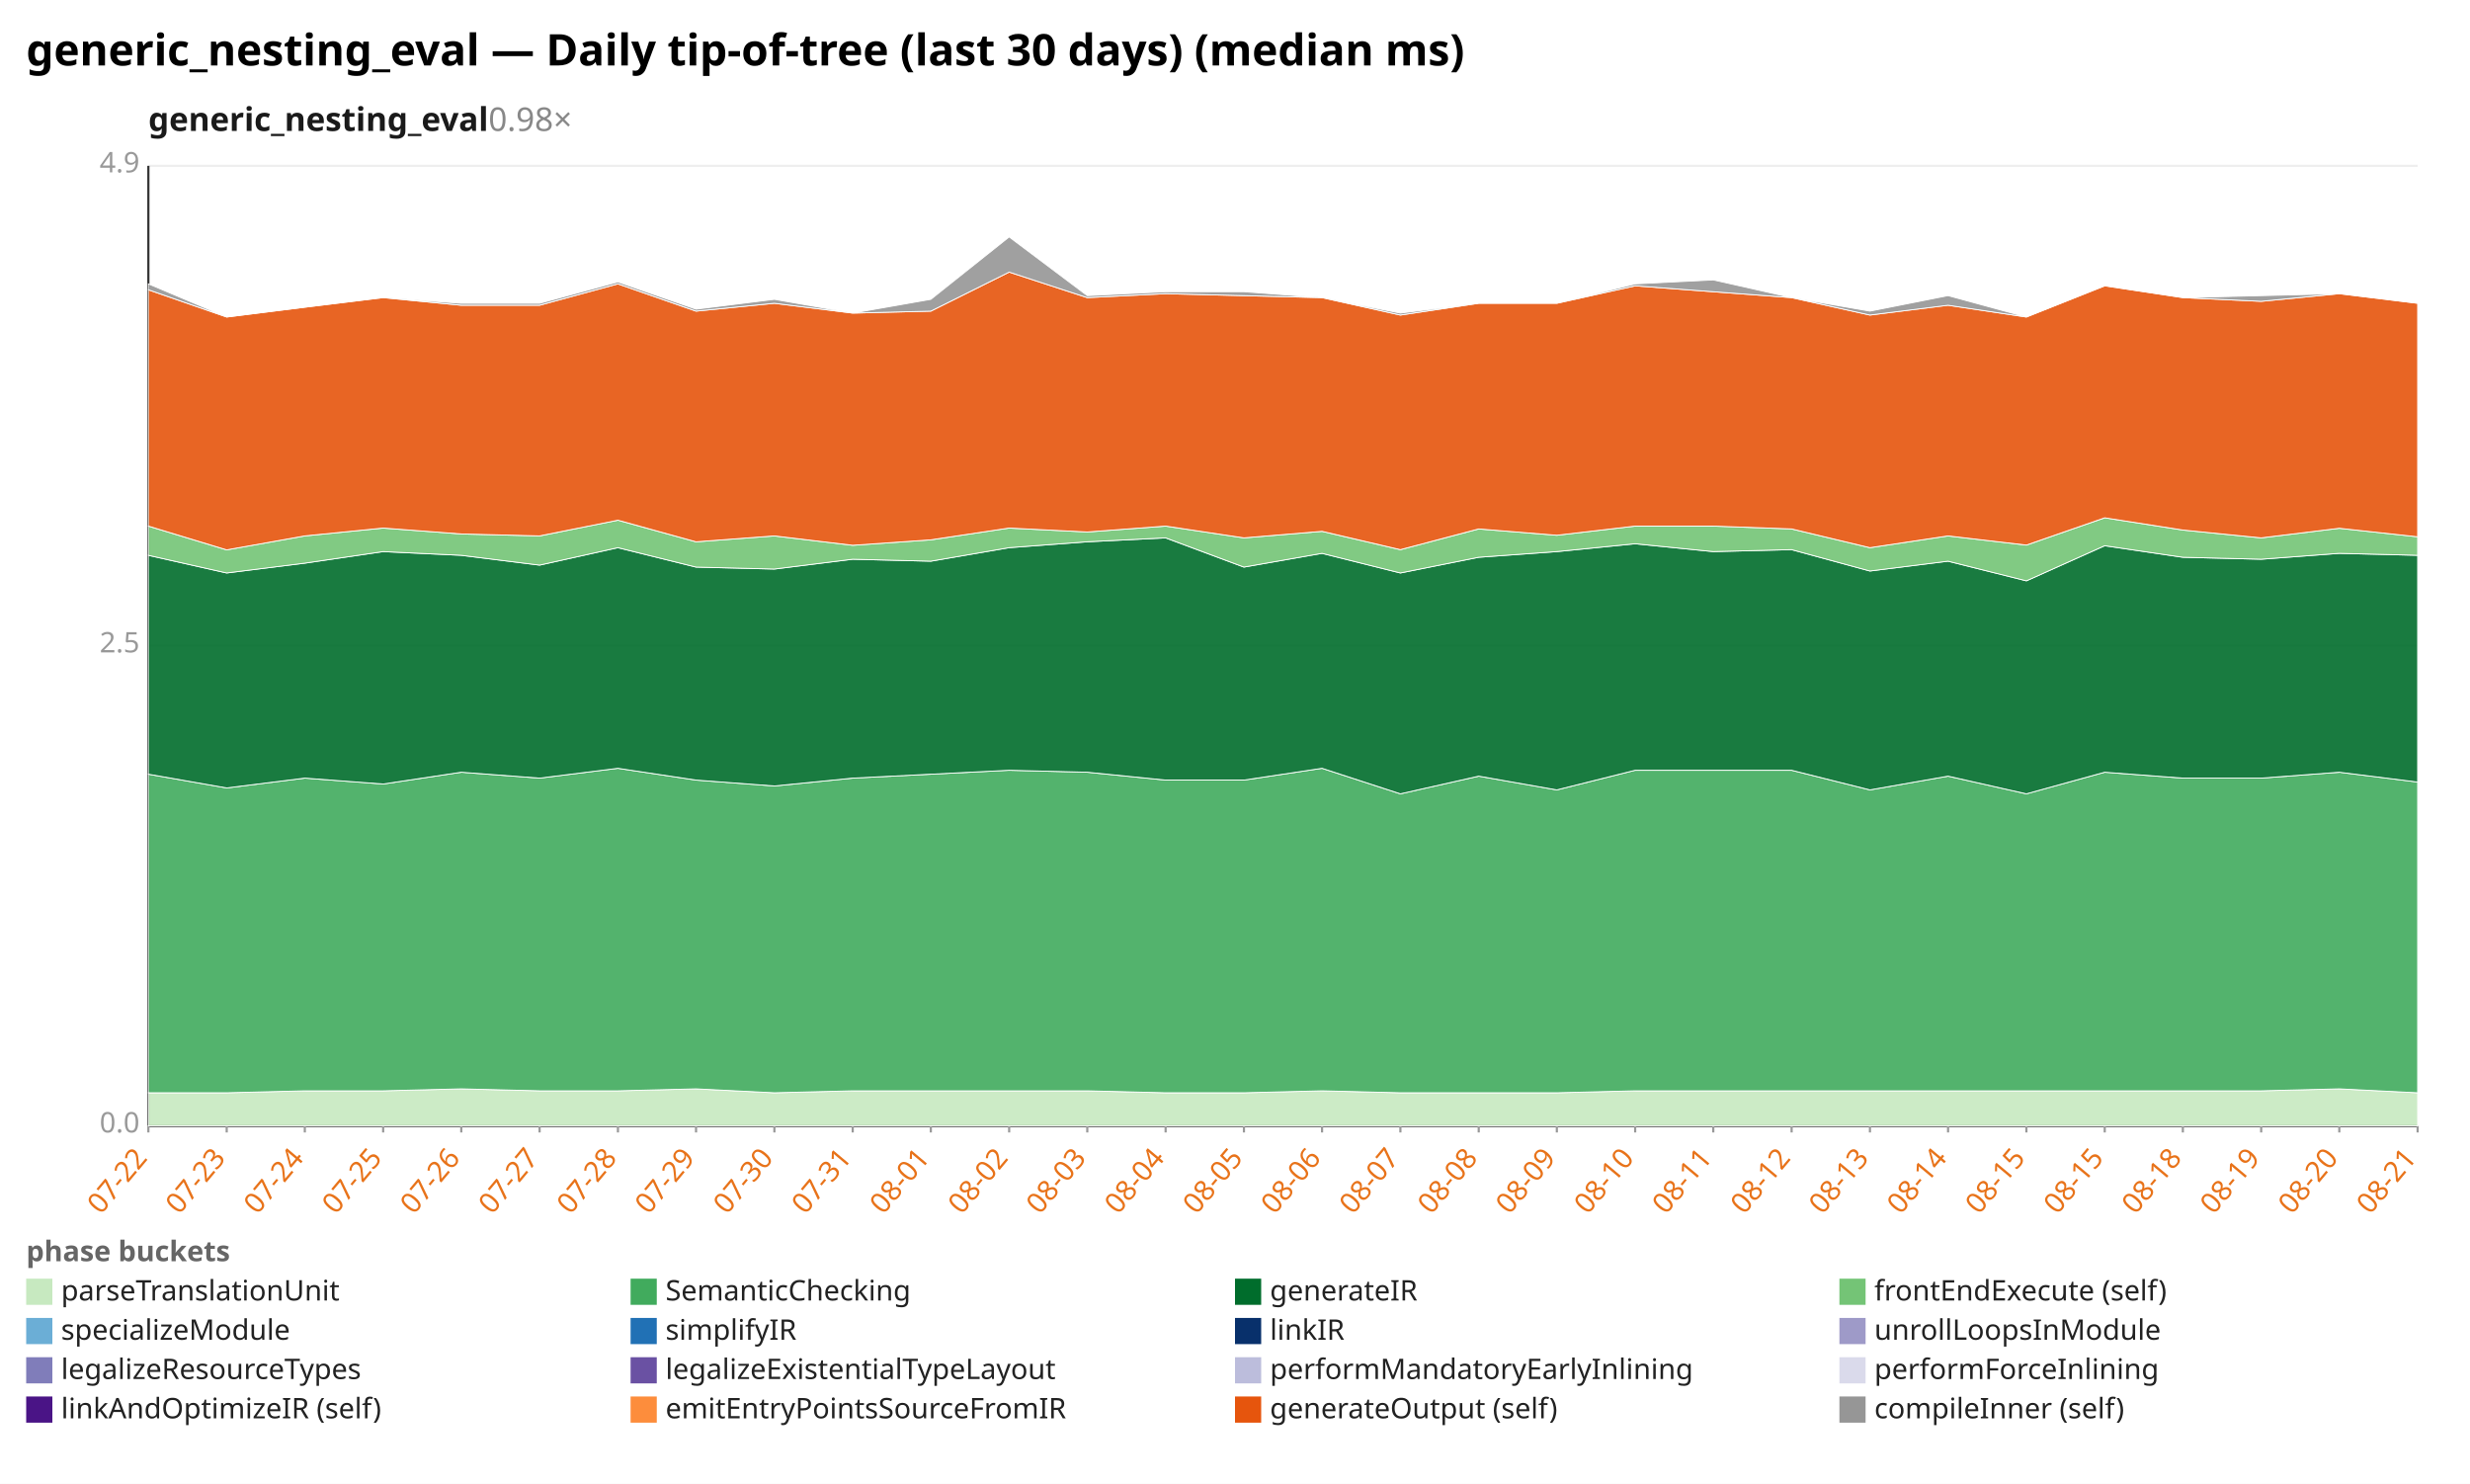
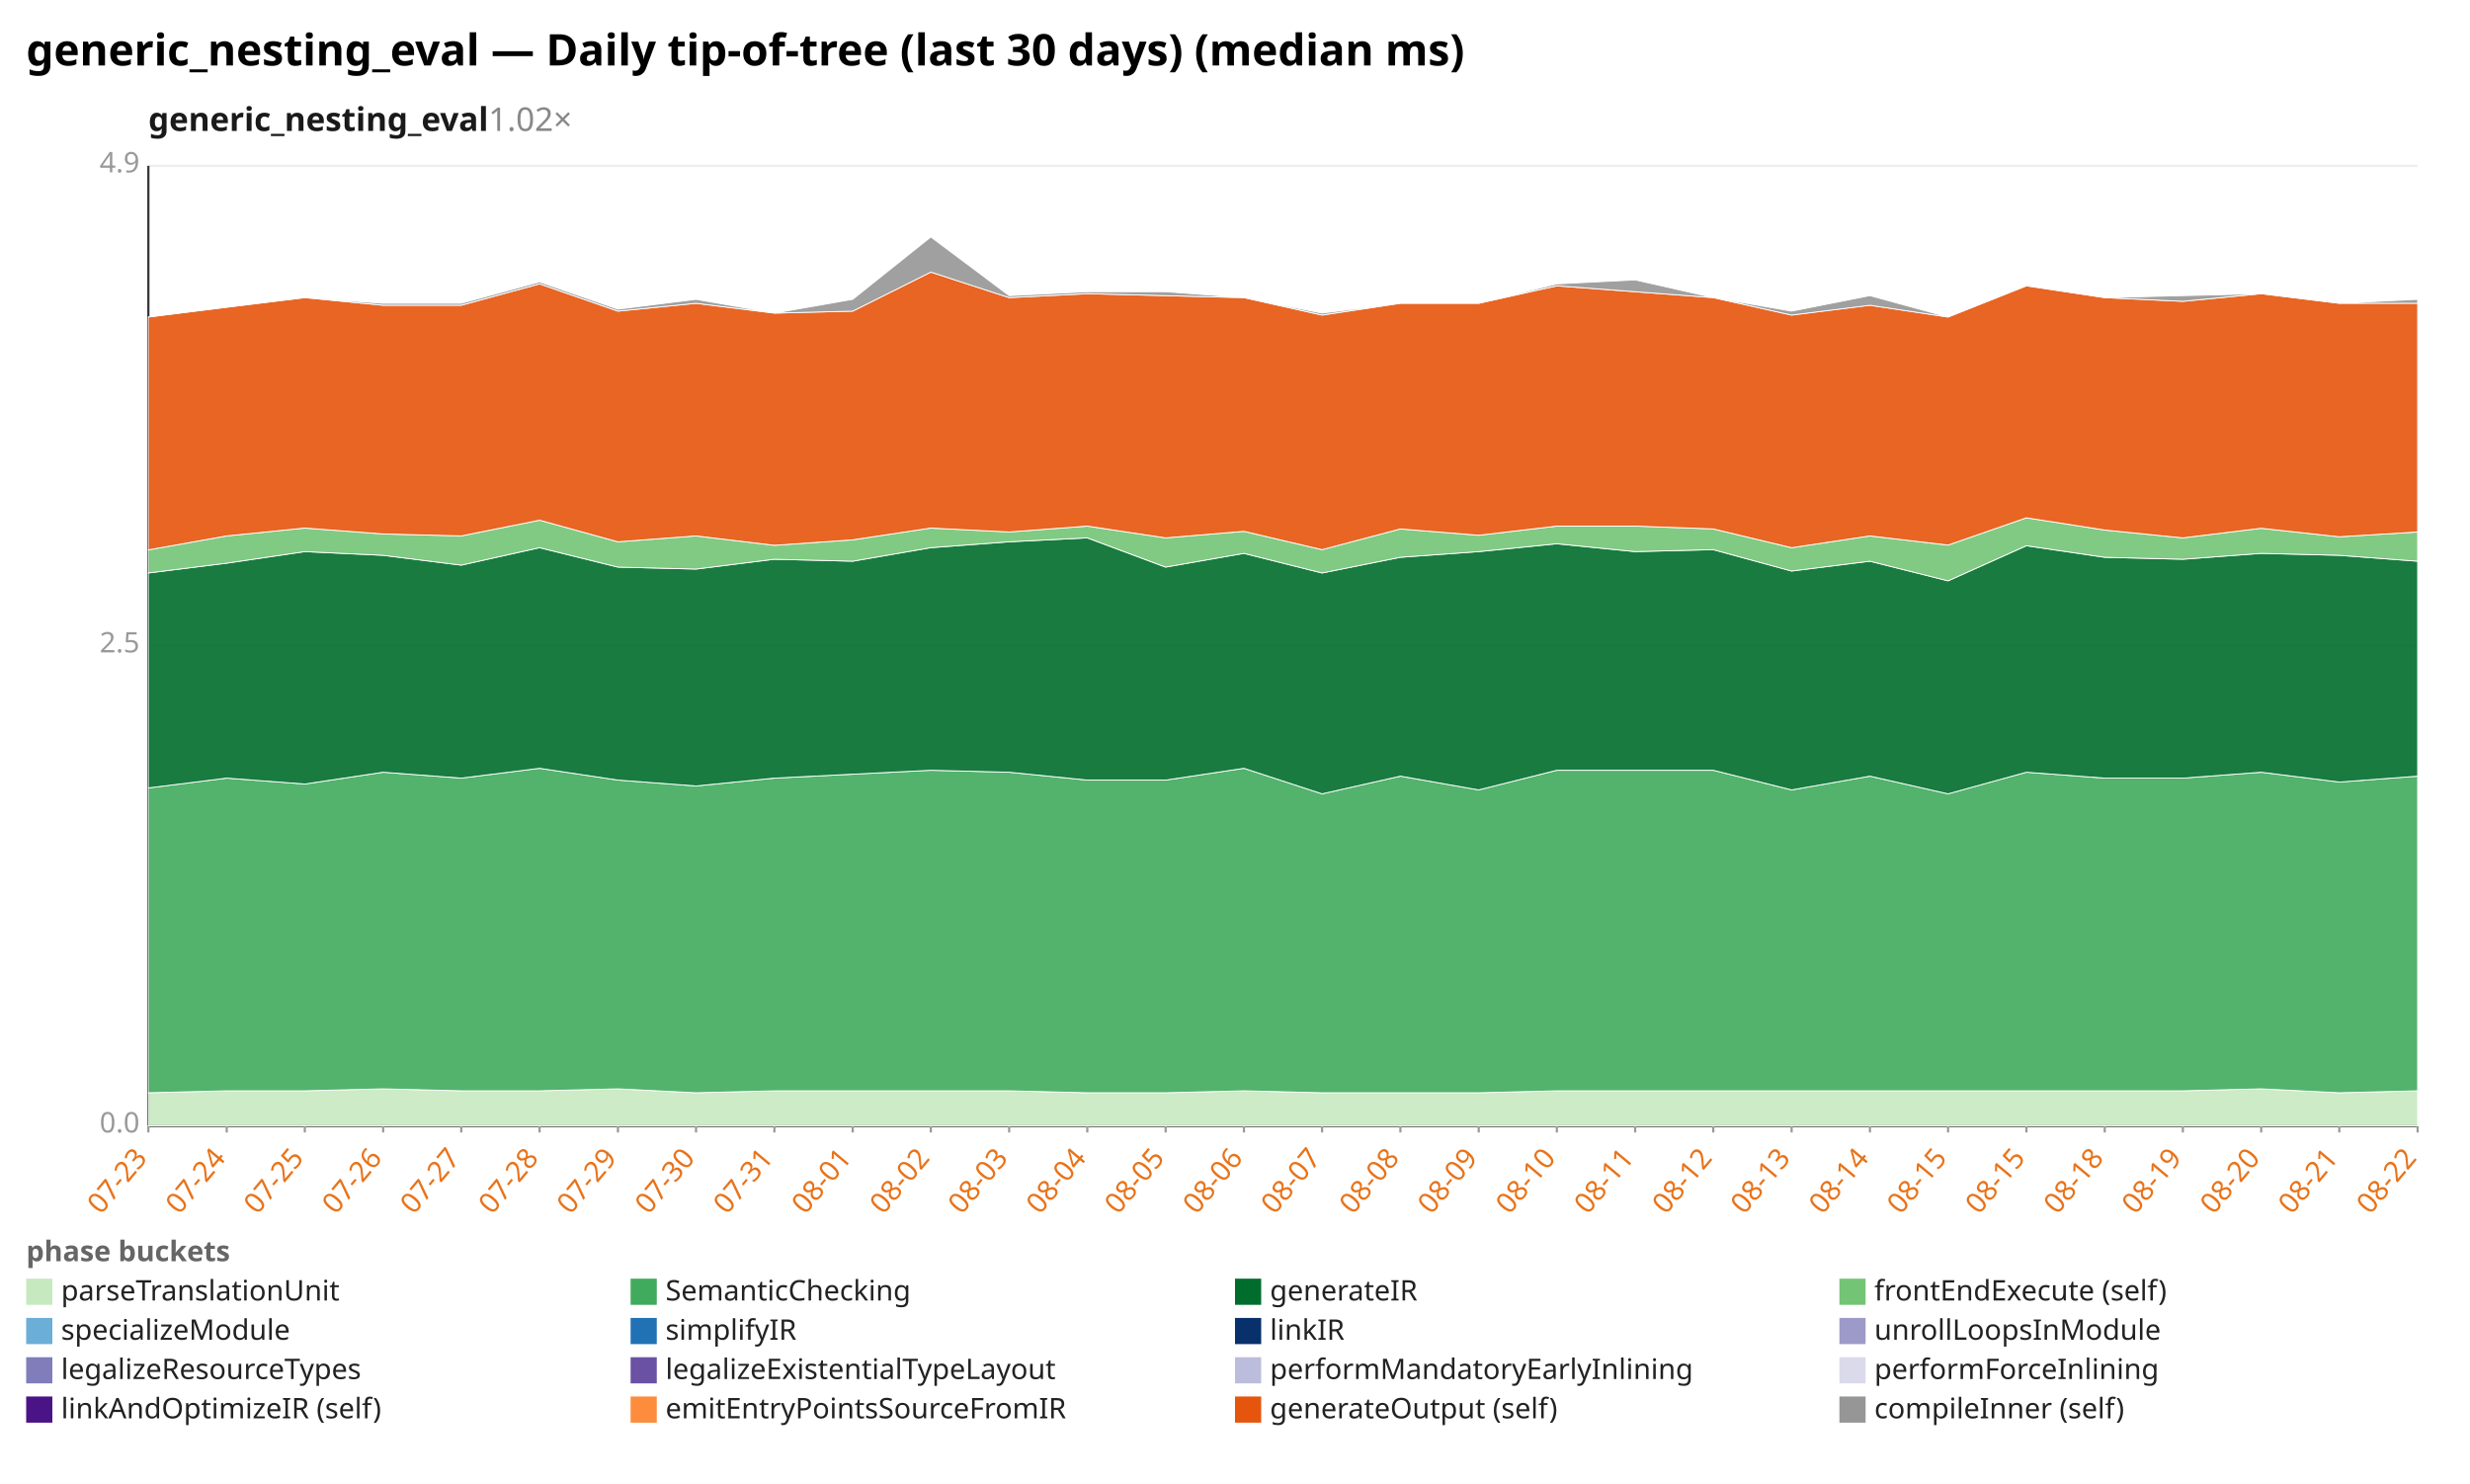
<svg xmlns="http://www.w3.org/2000/svg" width="1132" height="680" viewBox="0 0 1132 680" preserveAspectRatio="xMidYMid meet" font-family="sans-serif" font-size="13">
  <rect width="1132" height="680" fill="white" />
  <text x="12" y="30" font-size="20" font-weight="bold">generic_nesting_eval — Daily tip-of-tree (last 30 days) (median ms)</text>
-   <text x="68" y="60" font-size="15" font-weight="600" fill="#1a1a1a">generic_nesting_eval<tspan fill="#888" font-weight="400" text-decoration="none">  0.98×</tspan>
+   <text x="68" y="60" font-size="15" font-weight="600" fill="#1a1a1a">generic_nesting_eval<tspan fill="#888" font-weight="400" text-decoration="none">  1.02×</tspan>
  </text>
  <line x1="68.0" y1="516.0" x2="1108.0" y2="516.0" stroke="#eee" />
  <text x="64.0" y="519.0" text-anchor="end" fill="#999">0.0</text>
  <line x1="68.0" y1="296.0" x2="1108.0" y2="296.0" stroke="#eee" />
  <text x="64.0" y="299.0" text-anchor="end" fill="#999">2.5</text>
  <line x1="68.0" y1="76.0" x2="1108.0" y2="76.0" stroke="#eee" />
  <text x="64.0" y="79.0" text-anchor="end" fill="#999">4.9</text>
  <line x1="68.0" y1="76.0" x2="68.0" y2="516.0" stroke="#333" />
  <line x1="68.0" y1="516.0" x2="1108.0" y2="516.0" stroke="#333" />
  <line x1="68.0" y1="516.0" x2="68.0" y2="519.0" stroke="#999" />
-   <text x="68.0" y="531.0" text-anchor="end" fill="#e8731a" transform="rotate(-50 68.0 531.0)">07-22</text>
+   <text x="68.0" y="531.0" text-anchor="end" fill="#e8731a" transform="rotate(-50 68.0 531.0)">07-23</text>
  <line x1="103.9" y1="516.0" x2="103.9" y2="519.0" stroke="#999" />
-   <text x="103.9" y="531.0" text-anchor="end" fill="#e8731a" transform="rotate(-50 103.9 531.0)">07-23</text>
+   <text x="103.9" y="531.0" text-anchor="end" fill="#e8731a" transform="rotate(-50 103.9 531.0)">07-24</text>
  <line x1="139.7" y1="516.0" x2="139.7" y2="519.0" stroke="#999" />
-   <text x="139.7" y="531.0" text-anchor="end" fill="#e8731a" transform="rotate(-50 139.7 531.0)">07-24</text>
+   <text x="139.7" y="531.0" text-anchor="end" fill="#e8731a" transform="rotate(-50 139.7 531.0)">07-25</text>
  <line x1="175.6" y1="516.0" x2="175.6" y2="519.0" stroke="#999" />
-   <text x="175.6" y="531.0" text-anchor="end" fill="#e8731a" transform="rotate(-50 175.6 531.0)">07-25</text>
+   <text x="175.6" y="531.0" text-anchor="end" fill="#e8731a" transform="rotate(-50 175.6 531.0)">07-26</text>
  <line x1="211.4" y1="516.0" x2="211.4" y2="519.0" stroke="#999" />
-   <text x="211.4" y="531.0" text-anchor="end" fill="#e8731a" transform="rotate(-50 211.4 531.0)">07-26</text>
+   <text x="211.4" y="531.0" text-anchor="end" fill="#e8731a" transform="rotate(-50 211.4 531.0)">07-27</text>
  <line x1="247.3" y1="516.0" x2="247.3" y2="519.0" stroke="#999" />
-   <text x="247.3" y="531.0" text-anchor="end" fill="#e8731a" transform="rotate(-50 247.3 531.0)">07-27</text>
+   <text x="247.3" y="531.0" text-anchor="end" fill="#e8731a" transform="rotate(-50 247.3 531.0)">07-28</text>
  <line x1="283.2" y1="516.0" x2="283.2" y2="519.0" stroke="#999" />
-   <text x="283.2" y="531.0" text-anchor="end" fill="#e8731a" transform="rotate(-50 283.2 531.0)">07-28</text>
+   <text x="283.2" y="531.0" text-anchor="end" fill="#e8731a" transform="rotate(-50 283.2 531.0)">07-29</text>
  <line x1="319.0" y1="516.0" x2="319.0" y2="519.0" stroke="#999" />
-   <text x="319.0" y="531.0" text-anchor="end" fill="#e8731a" transform="rotate(-50 319.0 531.0)">07-29</text>
+   <text x="319.0" y="531.0" text-anchor="end" fill="#e8731a" transform="rotate(-50 319.0 531.0)">07-30</text>
  <line x1="354.9" y1="516.0" x2="354.9" y2="519.0" stroke="#999" />
-   <text x="354.9" y="531.0" text-anchor="end" fill="#e8731a" transform="rotate(-50 354.9 531.0)">07-30</text>
+   <text x="354.9" y="531.0" text-anchor="end" fill="#e8731a" transform="rotate(-50 354.9 531.0)">07-31</text>
  <line x1="390.8" y1="516.0" x2="390.8" y2="519.0" stroke="#999" />
-   <text x="390.8" y="531.0" text-anchor="end" fill="#e8731a" transform="rotate(-50 390.8 531.0)">07-31</text>
+   <text x="390.8" y="531.0" text-anchor="end" fill="#e8731a" transform="rotate(-50 390.8 531.0)">08-01</text>
  <line x1="426.6" y1="516.0" x2="426.6" y2="519.0" stroke="#999" />
-   <text x="426.6" y="531.0" text-anchor="end" fill="#e8731a" transform="rotate(-50 426.6 531.0)">08-01</text>
+   <text x="426.6" y="531.0" text-anchor="end" fill="#e8731a" transform="rotate(-50 426.6 531.0)">08-02</text>
  <line x1="462.5" y1="516.0" x2="462.5" y2="519.0" stroke="#999" />
-   <text x="462.5" y="531.0" text-anchor="end" fill="#e8731a" transform="rotate(-50 462.5 531.0)">08-02</text>
+   <text x="462.5" y="531.0" text-anchor="end" fill="#e8731a" transform="rotate(-50 462.5 531.0)">08-03</text>
  <line x1="498.3" y1="516.0" x2="498.3" y2="519.0" stroke="#999" />
-   <text x="498.3" y="531.0" text-anchor="end" fill="#e8731a" transform="rotate(-50 498.3 531.0)">08-03</text>
+   <text x="498.3" y="531.0" text-anchor="end" fill="#e8731a" transform="rotate(-50 498.3 531.0)">08-04</text>
  <line x1="534.2" y1="516.0" x2="534.2" y2="519.0" stroke="#999" />
-   <text x="534.2" y="531.0" text-anchor="end" fill="#e8731a" transform="rotate(-50 534.2 531.0)">08-04</text>
+   <text x="534.2" y="531.0" text-anchor="end" fill="#e8731a" transform="rotate(-50 534.2 531.0)">08-05</text>
  <line x1="570.1" y1="516.0" x2="570.1" y2="519.0" stroke="#999" />
-   <text x="570.1" y="531.0" text-anchor="end" fill="#e8731a" transform="rotate(-50 570.1 531.0)">08-05</text>
+   <text x="570.1" y="531.0" text-anchor="end" fill="#e8731a" transform="rotate(-50 570.1 531.0)">08-06</text>
  <line x1="605.9" y1="516.0" x2="605.9" y2="519.0" stroke="#999" />
-   <text x="605.9" y="531.0" text-anchor="end" fill="#e8731a" transform="rotate(-50 605.9 531.0)">08-06</text>
+   <text x="605.9" y="531.0" text-anchor="end" fill="#e8731a" transform="rotate(-50 605.9 531.0)">08-07</text>
  <line x1="641.8" y1="516.0" x2="641.8" y2="519.0" stroke="#999" />
-   <text x="641.8" y="531.0" text-anchor="end" fill="#e8731a" transform="rotate(-50 641.8 531.0)">08-07</text>
+   <text x="641.8" y="531.0" text-anchor="end" fill="#e8731a" transform="rotate(-50 641.8 531.0)">08-08</text>
  <line x1="677.7" y1="516.0" x2="677.7" y2="519.0" stroke="#999" />
-   <text x="677.7" y="531.0" text-anchor="end" fill="#e8731a" transform="rotate(-50 677.7 531.0)">08-08</text>
+   <text x="677.7" y="531.0" text-anchor="end" fill="#e8731a" transform="rotate(-50 677.7 531.0)">08-09</text>
  <line x1="713.5" y1="516.0" x2="713.5" y2="519.0" stroke="#999" />
-   <text x="713.5" y="531.0" text-anchor="end" fill="#e8731a" transform="rotate(-50 713.5 531.0)">08-09</text>
+   <text x="713.5" y="531.0" text-anchor="end" fill="#e8731a" transform="rotate(-50 713.5 531.0)">08-10</text>
  <line x1="749.4" y1="516.0" x2="749.4" y2="519.0" stroke="#999" />
-   <text x="749.4" y="531.0" text-anchor="end" fill="#e8731a" transform="rotate(-50 749.4 531.0)">08-10</text>
+   <text x="749.4" y="531.0" text-anchor="end" fill="#e8731a" transform="rotate(-50 749.4 531.0)">08-11</text>
  <line x1="785.2" y1="516.0" x2="785.2" y2="519.0" stroke="#999" />
-   <text x="785.2" y="531.0" text-anchor="end" fill="#e8731a" transform="rotate(-50 785.2 531.0)">08-11</text>
+   <text x="785.2" y="531.0" text-anchor="end" fill="#e8731a" transform="rotate(-50 785.2 531.0)">08-12</text>
  <line x1="821.1" y1="516.0" x2="821.1" y2="519.0" stroke="#999" />
-   <text x="821.1" y="531.0" text-anchor="end" fill="#e8731a" transform="rotate(-50 821.1 531.0)">08-12</text>
+   <text x="821.1" y="531.0" text-anchor="end" fill="#e8731a" transform="rotate(-50 821.1 531.0)">08-13</text>
  <line x1="857.0" y1="516.0" x2="857.0" y2="519.0" stroke="#999" />
-   <text x="857.0" y="531.0" text-anchor="end" fill="#e8731a" transform="rotate(-50 857.0 531.0)">08-13</text>
+   <text x="857.0" y="531.0" text-anchor="end" fill="#e8731a" transform="rotate(-50 857.0 531.0)">08-14</text>
  <line x1="892.8" y1="516.0" x2="892.8" y2="519.0" stroke="#999" />
-   <text x="892.8" y="531.0" text-anchor="end" fill="#e8731a" transform="rotate(-50 892.8 531.0)">08-14</text>
+   <text x="892.8" y="531.0" text-anchor="end" fill="#e8731a" transform="rotate(-50 892.8 531.0)">08-15</text>
  <line x1="928.7" y1="516.0" x2="928.7" y2="519.0" stroke="#999" />
  <text x="928.7" y="531.0" text-anchor="end" fill="#e8731a" transform="rotate(-50 928.7 531.0)">08-15</text>
  <line x1="964.6" y1="516.0" x2="964.6" y2="519.0" stroke="#999" />
-   <text x="964.6" y="531.0" text-anchor="end" fill="#e8731a" transform="rotate(-50 964.6 531.0)">08-15</text>
+   <text x="964.6" y="531.0" text-anchor="end" fill="#e8731a" transform="rotate(-50 964.6 531.0)">08-18</text>
  <line x1="1000.4" y1="516.0" x2="1000.4" y2="519.0" stroke="#999" />
-   <text x="1000.4" y="531.0" text-anchor="end" fill="#e8731a" transform="rotate(-50 1000.4 531.0)">08-18</text>
+   <text x="1000.4" y="531.0" text-anchor="end" fill="#e8731a" transform="rotate(-50 1000.4 531.0)">08-19</text>
  <line x1="1036.3" y1="516.0" x2="1036.3" y2="519.0" stroke="#999" />
-   <text x="1036.3" y="531.0" text-anchor="end" fill="#e8731a" transform="rotate(-50 1036.3 531.0)">08-19</text>
+   <text x="1036.3" y="531.0" text-anchor="end" fill="#e8731a" transform="rotate(-50 1036.3 531.0)">08-20</text>
  <line x1="1072.1" y1="516.0" x2="1072.1" y2="519.0" stroke="#999" />
-   <text x="1072.1" y="531.0" text-anchor="end" fill="#e8731a" transform="rotate(-50 1072.1 531.0)">08-20</text>
+   <text x="1072.1" y="531.0" text-anchor="end" fill="#e8731a" transform="rotate(-50 1072.1 531.0)">08-21</text>
  <line x1="1108.0" y1="516.0" x2="1108.0" y2="519.0" stroke="#999" />
-   <text x="1108.0" y="531.0" text-anchor="end" fill="#e8731a" transform="rotate(-50 1108.0 531.0)">08-21</text>
-   <polygon points="68.0,500.8 103.9,500.8 139.7,499.9 175.6,499.9 211.4,499.0 247.3,499.9 283.2,499.9 319.0,499.0 354.9,500.8 390.8,499.9 426.6,499.9 462.5,499.9 498.3,499.9 534.2,500.8 570.1,500.8 605.9,499.9 641.8,500.8 677.7,500.8 713.5,500.8 749.4,499.9 785.2,499.9 821.1,499.9 857.0,499.9 892.8,499.9 928.7,499.9 964.6,499.9 1000.4,499.9 1036.3,499.9 1072.1,499.0 1108.0,500.8 1108.0,516.0 1072.1,516.0 1036.3,516.0 1000.4,516.0 964.6,516.0 928.7,516.0 892.8,516.0 857.0,516.0 821.1,516.0 785.2,516.0 749.4,516.0 713.5,516.0 677.7,516.0 641.8,516.0 605.9,516.0 570.1,516.0 534.2,516.0 498.3,516.0 462.5,516.0 426.6,516.0 390.8,516.0 354.9,516.0 319.0,516.0 283.2,516.0 247.3,516.0 211.4,516.0 175.6,516.0 139.7,516.0 103.9,516.0 68.0,516.0" fill="#c7e9c0" fill-opacity="0.9" stroke="#fff" stroke-width="0.4" />
-   <polygon points="68.0,354.8 103.9,361.1 139.7,356.6 175.6,359.3 211.4,353.9 247.3,356.6 283.2,352.1 319.0,357.5 354.9,360.2 390.8,356.6 426.6,354.8 462.5,353.0 498.3,353.9 534.2,357.5 570.1,357.5 605.9,352.1 641.8,363.8 677.7,355.7 713.5,362.0 749.4,353.0 785.2,353.0 821.1,353.0 857.0,362.0 892.8,355.7 928.7,363.8 964.6,353.9 1000.4,356.6 1036.3,356.6 1072.1,353.9 1108.0,358.4 1108.0,500.8 1072.1,499.0 1036.3,499.9 1000.4,499.9 964.6,499.9 928.7,499.9 892.8,499.9 857.0,499.9 821.1,499.9 785.2,499.9 749.4,499.9 713.5,500.8 677.7,500.8 641.8,500.8 605.9,499.9 570.1,500.8 534.2,500.8 498.3,499.9 462.5,499.9 426.6,499.9 390.8,499.9 354.9,500.8 319.0,499.0 283.2,499.9 247.3,499.9 211.4,499.0 175.6,499.9 139.7,499.9 103.9,500.8 68.0,500.8" fill="#41ab5d" fill-opacity="0.9" stroke="#fff" stroke-width="0.4" />
-   <polygon points="68.0,254.5 103.9,262.6 139.7,258.1 175.6,252.8 211.4,254.5 247.3,259.0 283.2,251.0 319.0,259.9 354.9,260.8 390.8,256.3 426.6,257.2 462.5,251.0 498.3,248.3 534.2,246.5 570.1,259.9 605.9,253.6 641.8,262.6 677.7,255.4 713.5,252.8 749.4,249.2 785.2,252.8 821.1,251.9 857.0,261.7 892.8,257.2 928.7,266.2 964.6,250.1 1000.4,255.4 1036.3,256.3 1072.1,253.6 1108.0,254.5 1108.0,358.4 1072.1,353.9 1036.3,356.6 1000.4,356.6 964.6,353.9 928.7,363.8 892.8,355.7 857.0,362.0 821.1,353.0 785.2,353.0 749.4,353.0 713.5,362.0 677.7,355.7 641.8,363.8 605.9,352.1 570.1,357.5 534.2,357.5 498.3,353.9 462.5,353.0 426.6,354.8 390.8,356.6 354.9,360.2 319.0,357.5 283.2,352.1 247.3,356.6 211.4,353.9 175.6,359.3 139.7,356.6 103.9,361.1 68.0,354.8" fill="#006d2c" fill-opacity="0.9" stroke="#fff" stroke-width="0.4" />
-   <polygon points="68.0,241.1 103.9,252.0 139.7,245.6 175.6,242.0 211.4,244.7 247.3,245.6 283.2,238.4 319.0,248.3 354.9,245.6 390.8,249.9 426.6,247.4 462.5,242.0 498.3,243.8 534.2,241.1 570.1,246.5 605.9,243.5 641.8,251.9 677.7,242.4 713.5,245.3 749.4,241.1 785.2,241.1 821.1,242.4 857.0,251.0 892.8,245.6 928.7,249.8 964.6,237.3 1000.4,242.9 1036.3,246.5 1072.1,242.1 1108.0,246.0 1108.0,254.5 1072.1,253.6 1036.3,256.3 1000.4,255.4 964.6,250.1 928.7,266.2 892.8,257.2 857.0,261.7 821.1,251.9 785.2,252.8 749.4,249.2 713.5,252.8 677.7,255.4 641.8,262.6 605.9,253.6 570.1,259.9 534.2,246.5 498.3,248.3 462.5,251.0 426.6,257.2 390.8,256.3 354.9,260.8 319.0,259.9 283.2,251.0 247.3,259.0 211.4,254.5 175.6,252.8 139.7,258.1 103.9,262.6 68.0,254.5" fill="#74c476" fill-opacity="0.9" stroke="#fff" stroke-width="0.4" />
-   <polygon points="68.0,132.8 103.9,145.3 139.7,140.8 175.6,136.4 211.4,139.9 247.3,139.9 283.2,130.1 319.0,142.6 354.9,139.0 390.8,143.5 426.6,142.6 462.5,124.7 498.3,136.4 534.2,134.6 570.1,135.5 605.9,136.4 641.8,144.4 677.7,139.0 713.5,139.0 749.4,131.0 785.2,133.7 821.1,136.4 857.0,144.4 892.8,139.9 928.7,145.3 964.6,131.0 1000.4,136.4 1036.3,138.1 1072.1,134.6 1108.0,139.0 1108.0,246.0 1072.1,242.1 1036.3,246.5 1000.4,242.9 964.6,237.3 928.7,249.8 892.8,245.6 857.0,251.0 821.1,242.4 785.2,241.1 749.4,241.1 713.5,245.3 677.7,242.4 641.8,251.9 605.9,243.5 570.1,246.5 534.2,241.1 498.3,243.8 462.5,242.0 426.6,247.4 390.8,249.9 354.9,245.6 319.0,248.3 283.2,238.4 247.3,245.6 211.4,244.7 175.6,242.0 139.7,245.6 103.9,252.0 68.0,241.1" fill="#e6550d" fill-opacity="0.9" stroke="#fff" stroke-width="0.4" />
-   <polygon points="68.0,130.1 103.9,145.3 139.7,140.8 175.6,136.4 211.4,139.0 247.3,139.0 283.2,129.2 319.0,141.7 354.9,137.2 390.8,143.5 426.6,137.2 462.5,108.6 498.3,135.5 534.2,133.7 570.1,133.7 605.9,136.4 641.8,143.5 677.7,139.0 713.5,139.0 749.4,130.1 785.2,128.3 821.1,136.4 857.0,142.6 892.8,135.5 928.7,145.3 964.6,131.0 1000.4,136.4 1036.3,135.5 1072.1,134.6 1108.0,139.0 1108.0,139.0 1072.1,134.6 1036.3,138.1 1000.4,136.4 964.6,131.0 928.7,145.3 892.8,139.9 857.0,144.4 821.1,136.4 785.2,133.7 749.4,131.0 713.5,139.0 677.7,139.0 641.8,144.4 605.9,136.4 570.1,135.5 534.2,134.6 498.3,136.4 462.5,124.7 426.6,142.6 390.8,143.5 354.9,139.0 319.0,142.6 283.2,130.1 247.3,139.9 211.4,139.9 175.6,136.4 139.7,140.8 103.9,145.3 68.0,132.8" fill="#969696" fill-opacity="0.9" stroke="#fff" stroke-width="0.4" />
+   <text x="1108.0" y="531.0" text-anchor="end" fill="#e8731a" transform="rotate(-50 1108.0 531.0)">08-22</text>
+   <polygon points="68.0,500.8 103.9,499.9 139.7,499.9 175.6,499.0 211.4,499.9 247.3,499.9 283.2,499.0 319.0,500.8 354.9,499.9 390.8,499.9 426.6,499.9 462.5,499.9 498.3,500.8 534.2,500.8 570.1,499.9 605.9,500.8 641.8,500.8 677.7,500.8 713.5,499.9 749.4,499.9 785.2,499.9 821.1,499.9 857.0,499.9 892.8,499.9 928.7,499.9 964.6,499.9 1000.4,499.9 1036.3,499.0 1072.1,500.8 1108.0,499.9 1108.0,516.0 1072.1,516.0 1036.3,516.0 1000.4,516.0 964.6,516.0 928.7,516.0 892.8,516.0 857.0,516.0 821.1,516.0 785.2,516.0 749.4,516.0 713.5,516.0 677.7,516.0 641.8,516.0 605.9,516.0 570.1,516.0 534.2,516.0 498.3,516.0 462.5,516.0 426.6,516.0 390.8,516.0 354.9,516.0 319.0,516.0 283.2,516.0 247.3,516.0 211.4,516.0 175.6,516.0 139.7,516.0 103.9,516.0 68.0,516.0" fill="#c7e9c0" fill-opacity="0.9" stroke="#fff" stroke-width="0.4" />
+   <polygon points="68.0,361.1 103.9,356.6 139.7,359.3 175.6,353.9 211.4,356.6 247.3,352.1 283.2,357.5 319.0,360.2 354.9,356.6 390.8,354.8 426.6,353.0 462.5,353.9 498.3,357.5 534.2,357.5 570.1,352.1 605.9,363.8 641.8,355.7 677.7,362.0 713.5,353.0 749.4,353.0 785.2,353.0 821.1,362.0 857.0,355.7 892.8,363.8 928.7,353.9 964.6,356.6 1000.4,356.6 1036.3,353.9 1072.1,358.4 1108.0,355.7 1108.0,499.9 1072.1,500.8 1036.3,499.0 1000.4,499.9 964.6,499.9 928.7,499.9 892.8,499.9 857.0,499.9 821.1,499.9 785.2,499.9 749.4,499.9 713.5,499.9 677.7,500.8 641.8,500.8 605.9,500.8 570.1,499.9 534.2,500.8 498.3,500.8 462.5,499.9 426.6,499.9 390.8,499.9 354.9,499.9 319.0,500.8 283.2,499.0 247.3,499.9 211.4,499.9 175.6,499.0 139.7,499.9 103.9,499.9 68.0,500.8" fill="#41ab5d" fill-opacity="0.9" stroke="#fff" stroke-width="0.4" />
+   <polygon points="68.0,262.6 103.9,258.1 139.7,252.8 175.6,254.5 211.4,259.0 247.3,251.0 283.2,259.9 319.0,260.8 354.9,256.3 390.8,257.2 426.6,251.0 462.5,248.3 498.3,246.5 534.2,259.9 570.1,253.6 605.9,262.6 641.8,255.4 677.7,252.8 713.5,249.2 749.4,252.8 785.2,251.9 821.1,261.7 857.0,257.2 892.8,266.2 928.7,250.1 964.6,255.4 1000.4,256.3 1036.3,253.6 1072.1,254.5 1108.0,257.2 1108.0,355.7 1072.1,358.4 1036.3,353.9 1000.4,356.6 964.6,356.6 928.7,353.9 892.8,363.8 857.0,355.7 821.1,362.0 785.2,353.0 749.4,353.0 713.5,353.0 677.7,362.0 641.8,355.7 605.9,363.8 570.1,352.1 534.2,357.5 498.3,357.5 462.5,353.9 426.6,353.0 390.8,354.8 354.9,356.6 319.0,360.2 283.2,357.5 247.3,352.1 211.4,356.6 175.6,353.9 139.7,359.3 103.9,356.6 68.0,361.1" fill="#006d2c" fill-opacity="0.9" stroke="#fff" stroke-width="0.4" />
+   <polygon points="68.0,252.0 103.9,245.6 139.7,242.0 175.6,244.7 211.4,245.6 247.3,238.4 283.2,248.3 319.0,245.6 354.9,249.9 390.8,247.4 426.6,242.0 462.5,243.8 498.3,241.1 534.2,246.5 570.1,243.5 605.9,251.9 641.8,242.4 677.7,245.3 713.5,241.1 749.4,241.1 785.2,242.4 821.1,251.0 857.0,245.6 892.8,249.8 928.7,237.3 964.6,242.9 1000.4,246.5 1036.3,242.1 1072.1,246.0 1108.0,243.8 1108.0,257.2 1072.1,254.5 1036.3,253.6 1000.4,256.3 964.6,255.4 928.7,250.1 892.8,266.2 857.0,257.2 821.1,261.7 785.2,251.9 749.4,252.8 713.5,249.2 677.7,252.8 641.8,255.4 605.9,262.6 570.1,253.6 534.2,259.9 498.3,246.5 462.5,248.3 426.6,251.0 390.8,257.2 354.9,256.3 319.0,260.8 283.2,259.9 247.3,251.0 211.4,259.0 175.6,254.5 139.7,252.8 103.9,258.1 68.0,262.6" fill="#74c476" fill-opacity="0.9" stroke="#fff" stroke-width="0.4" />
+   <polygon points="68.0,145.3 103.9,140.8 139.7,136.4 175.6,139.9 211.4,139.9 247.3,130.1 283.2,142.6 319.0,139.0 354.9,143.5 390.8,142.6 426.6,124.7 462.5,136.4 498.3,134.6 534.2,135.5 570.1,136.4 605.9,144.4 641.8,139.0 677.7,139.0 713.5,131.0 749.4,133.7 785.2,136.4 821.1,144.4 857.0,139.9 892.8,145.3 928.7,131.0 964.6,136.4 1000.4,138.1 1036.3,134.6 1072.1,139.0 1108.0,139.0 1108.0,243.8 1072.1,246.0 1036.3,242.1 1000.4,246.5 964.6,242.9 928.7,237.3 892.8,249.8 857.0,245.6 821.1,251.0 785.2,242.4 749.4,241.1 713.5,241.1 677.7,245.3 641.8,242.4 605.9,251.9 570.1,243.5 534.2,246.5 498.3,241.1 462.5,243.8 426.6,242.0 390.8,247.4 354.9,249.9 319.0,245.6 283.2,248.3 247.3,238.4 211.4,245.6 175.6,244.7 139.7,242.0 103.9,245.6 68.0,252.0" fill="#e6550d" fill-opacity="0.9" stroke="#fff" stroke-width="0.4" />
+   <polygon points="68.0,145.3 103.9,140.8 139.7,136.4 175.6,139.0 211.4,139.0 247.3,129.2 283.2,141.7 319.0,137.2 354.9,143.5 390.8,137.2 426.6,108.6 462.5,135.5 498.3,133.7 534.2,133.7 570.1,136.4 605.9,143.5 641.8,139.0 677.7,139.0 713.5,130.1 749.4,128.3 785.2,136.4 821.1,142.6 857.0,135.5 892.8,145.3 928.7,131.0 964.6,136.4 1000.4,135.5 1036.3,134.6 1072.1,139.0 1108.0,137.2 1108.0,139.0 1072.1,139.0 1036.3,134.6 1000.4,138.1 964.6,136.4 928.7,131.0 892.8,145.3 857.0,139.9 821.1,144.4 785.2,136.4 749.4,133.7 713.5,131.0 677.7,139.0 641.8,139.0 605.9,144.4 570.1,136.4 534.2,135.5 498.3,134.6 462.5,136.4 426.6,124.7 390.8,142.6 354.9,143.5 319.0,139.0 283.2,142.6 247.3,130.1 211.4,139.9 175.6,139.9 139.7,136.4 103.9,140.8 68.0,145.3" fill="#969696" fill-opacity="0.9" stroke="#fff" stroke-width="0.4" />
  <text x="12" y="578" fill="#666" font-weight="600">phase buckets</text>
  <rect x="12" y="586" width="12" height="12" fill="#c7e9c0" />
  <text x="28" y="596" fill="#222">parseTranslationUnit</text>
  <rect x="289" y="586" width="12" height="12" fill="#41ab5d" />
  <text x="305" y="596" fill="#222">SemanticChecking</text>
  <rect x="566" y="586" width="12" height="12" fill="#006d2c" />
  <text x="582" y="596" fill="#222">generateIR</text>
  <rect x="843" y="586" width="12" height="12" fill="#74c476" />
  <text x="859" y="596" fill="#222">frontEndExecute (self)</text>
  <rect x="12" y="604" width="12" height="12" fill="#6baed6" />
  <text x="28" y="614" fill="#222">specializeModule</text>
  <rect x="289" y="604" width="12" height="12" fill="#2171b5" />
  <text x="305" y="614" fill="#222">simplifyIR</text>
  <rect x="566" y="604" width="12" height="12" fill="#08306b" />
  <text x="582" y="614" fill="#222">linkIR</text>
  <rect x="843" y="604" width="12" height="12" fill="#9e9ac8" />
  <text x="859" y="614" fill="#222">unrollLoopsInModule</text>
  <rect x="12" y="622" width="12" height="12" fill="#807dba" />
  <text x="28" y="632" fill="#222">legalizeResourceTypes</text>
  <rect x="289" y="622" width="12" height="12" fill="#6a51a3" />
  <text x="305" y="632" fill="#222">legalizeExistentialTypeLayout</text>
  <rect x="566" y="622" width="12" height="12" fill="#bcbddc" />
  <text x="582" y="632" fill="#222">performMandatoryEarlyInlining</text>
  <rect x="843" y="622" width="12" height="12" fill="#dadaeb" />
  <text x="859" y="632" fill="#222">performForceInlining</text>
  <rect x="12" y="640" width="12" height="12" fill="#4a1486" />
  <text x="28" y="650" fill="#222">linkAndOptimizeIR (self)</text>
  <rect x="289" y="640" width="12" height="12" fill="#fd8d3c" />
  <text x="305" y="650" fill="#222">emitEntryPointsSourceFromIR</text>
  <rect x="566" y="640" width="12" height="12" fill="#e6550d" />
  <text x="582" y="650" fill="#222">generateOutput (self)</text>
  <rect x="843" y="640" width="12" height="12" fill="#969696" />
  <text x="859" y="650" fill="#222">compileInner (self)</text>
</svg>
